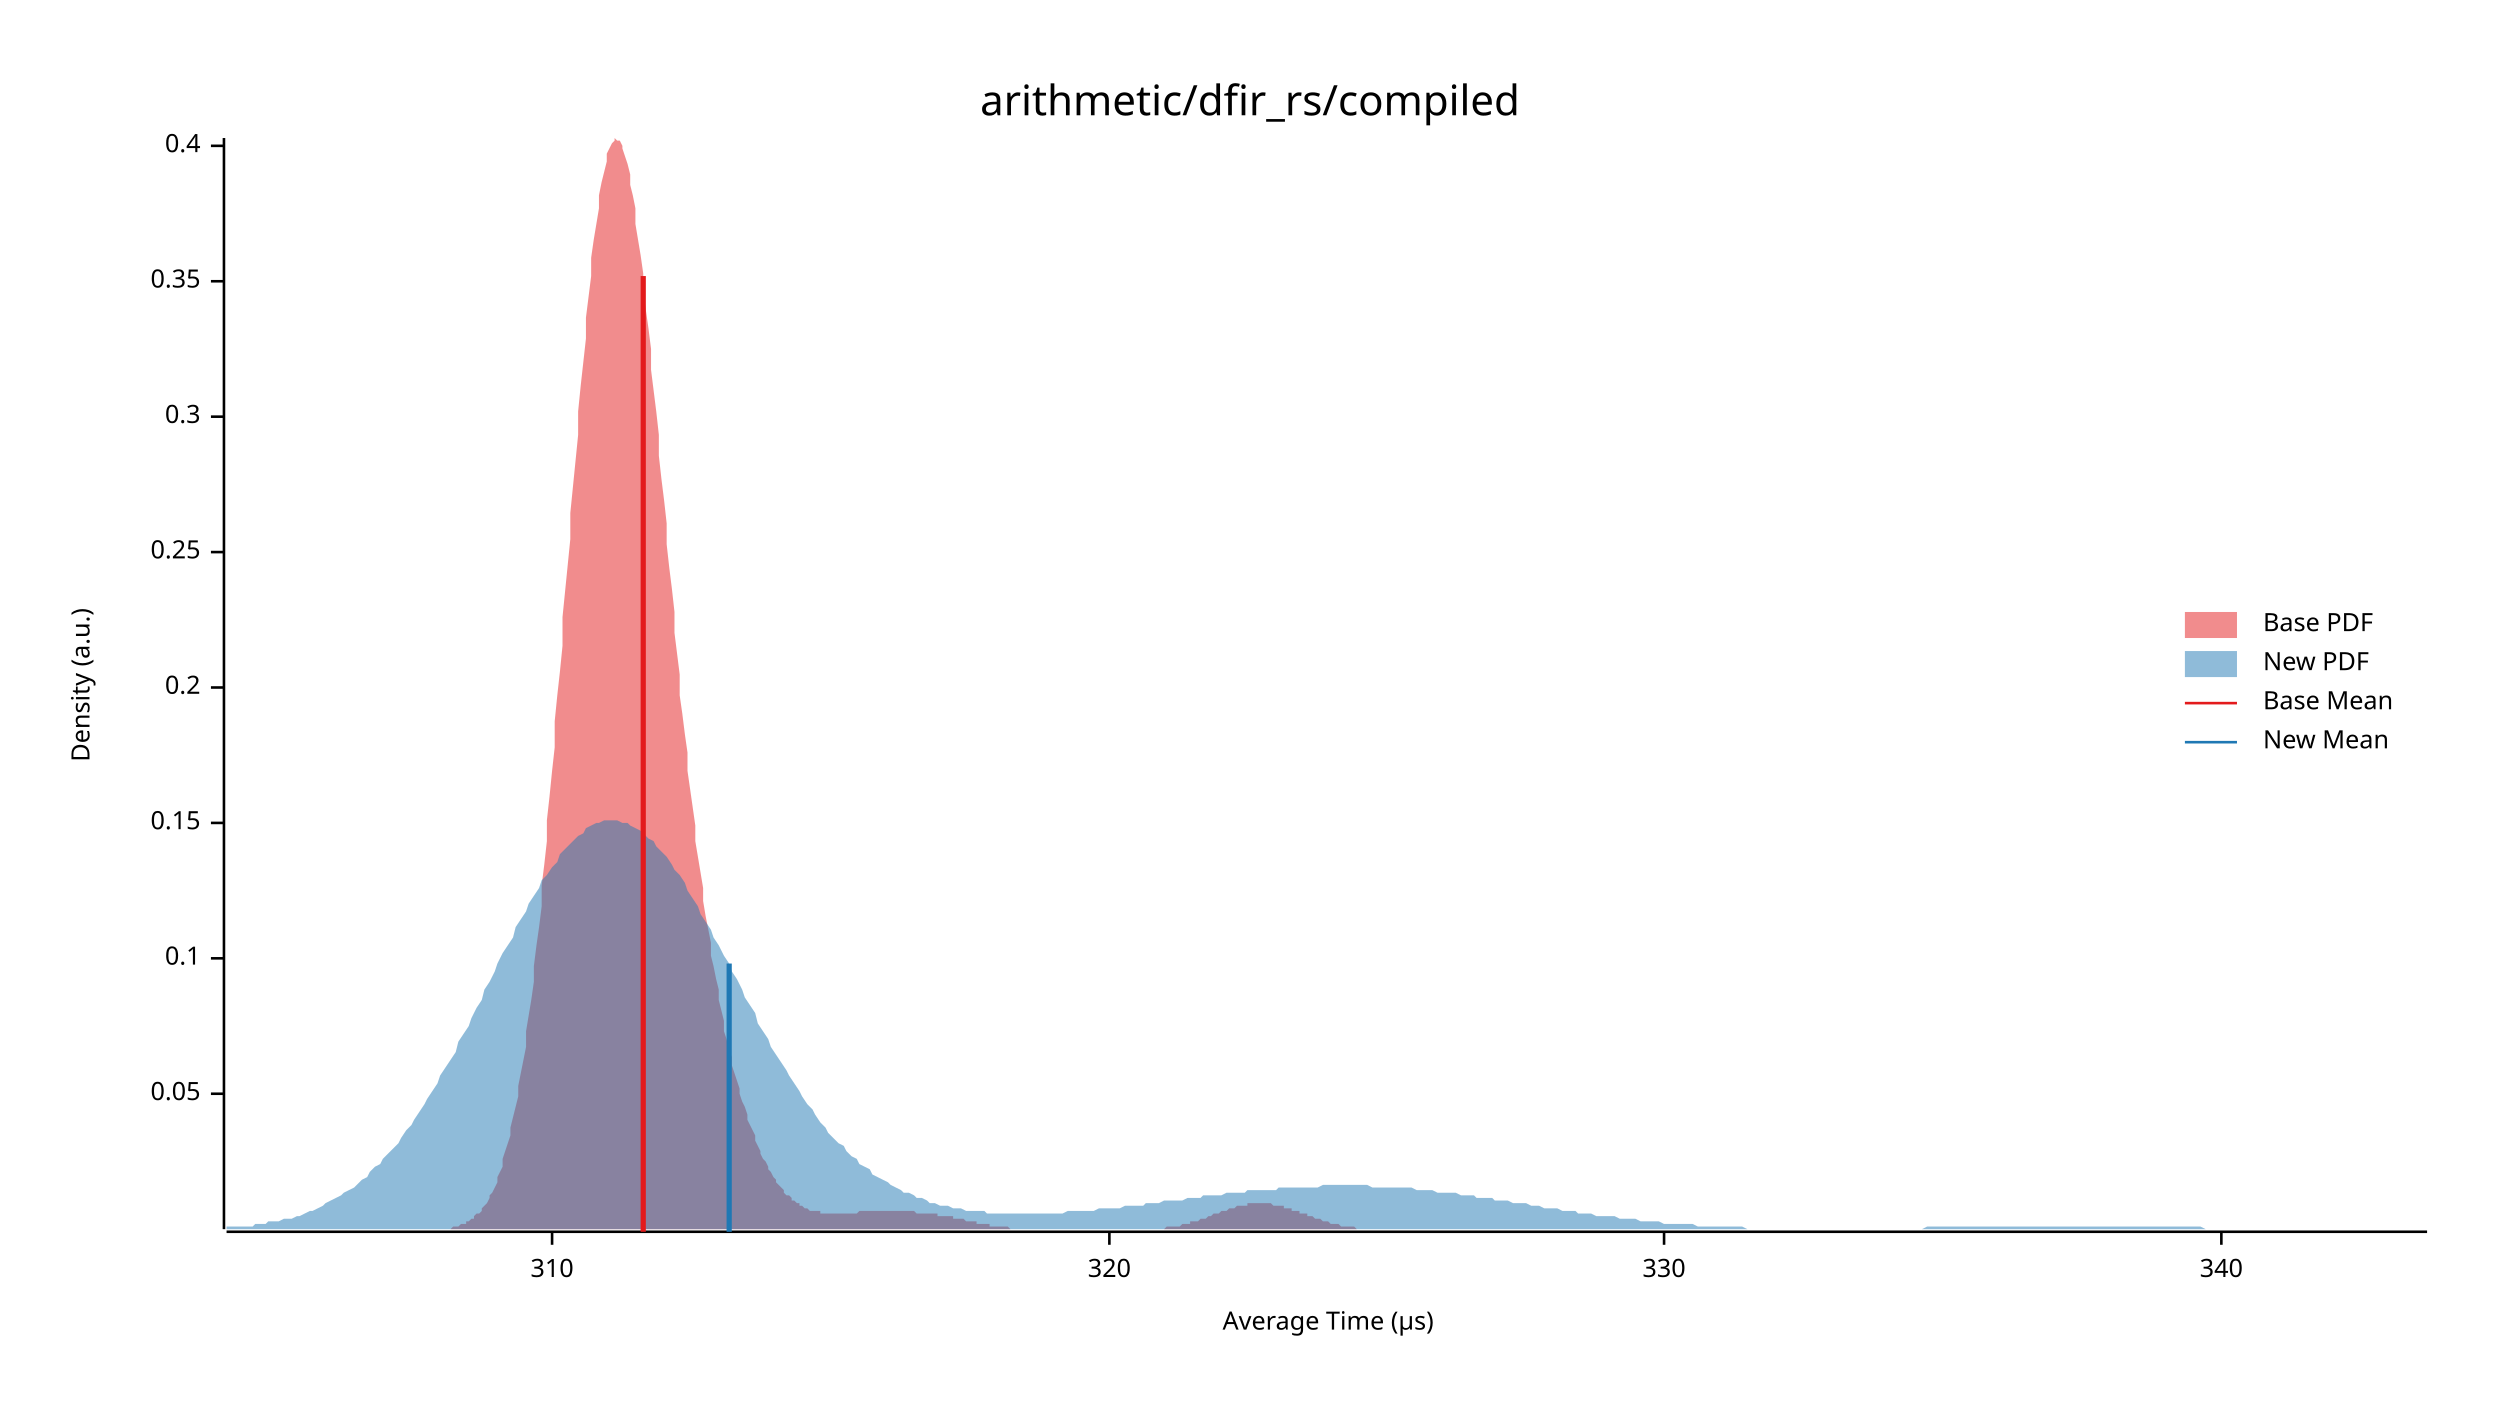
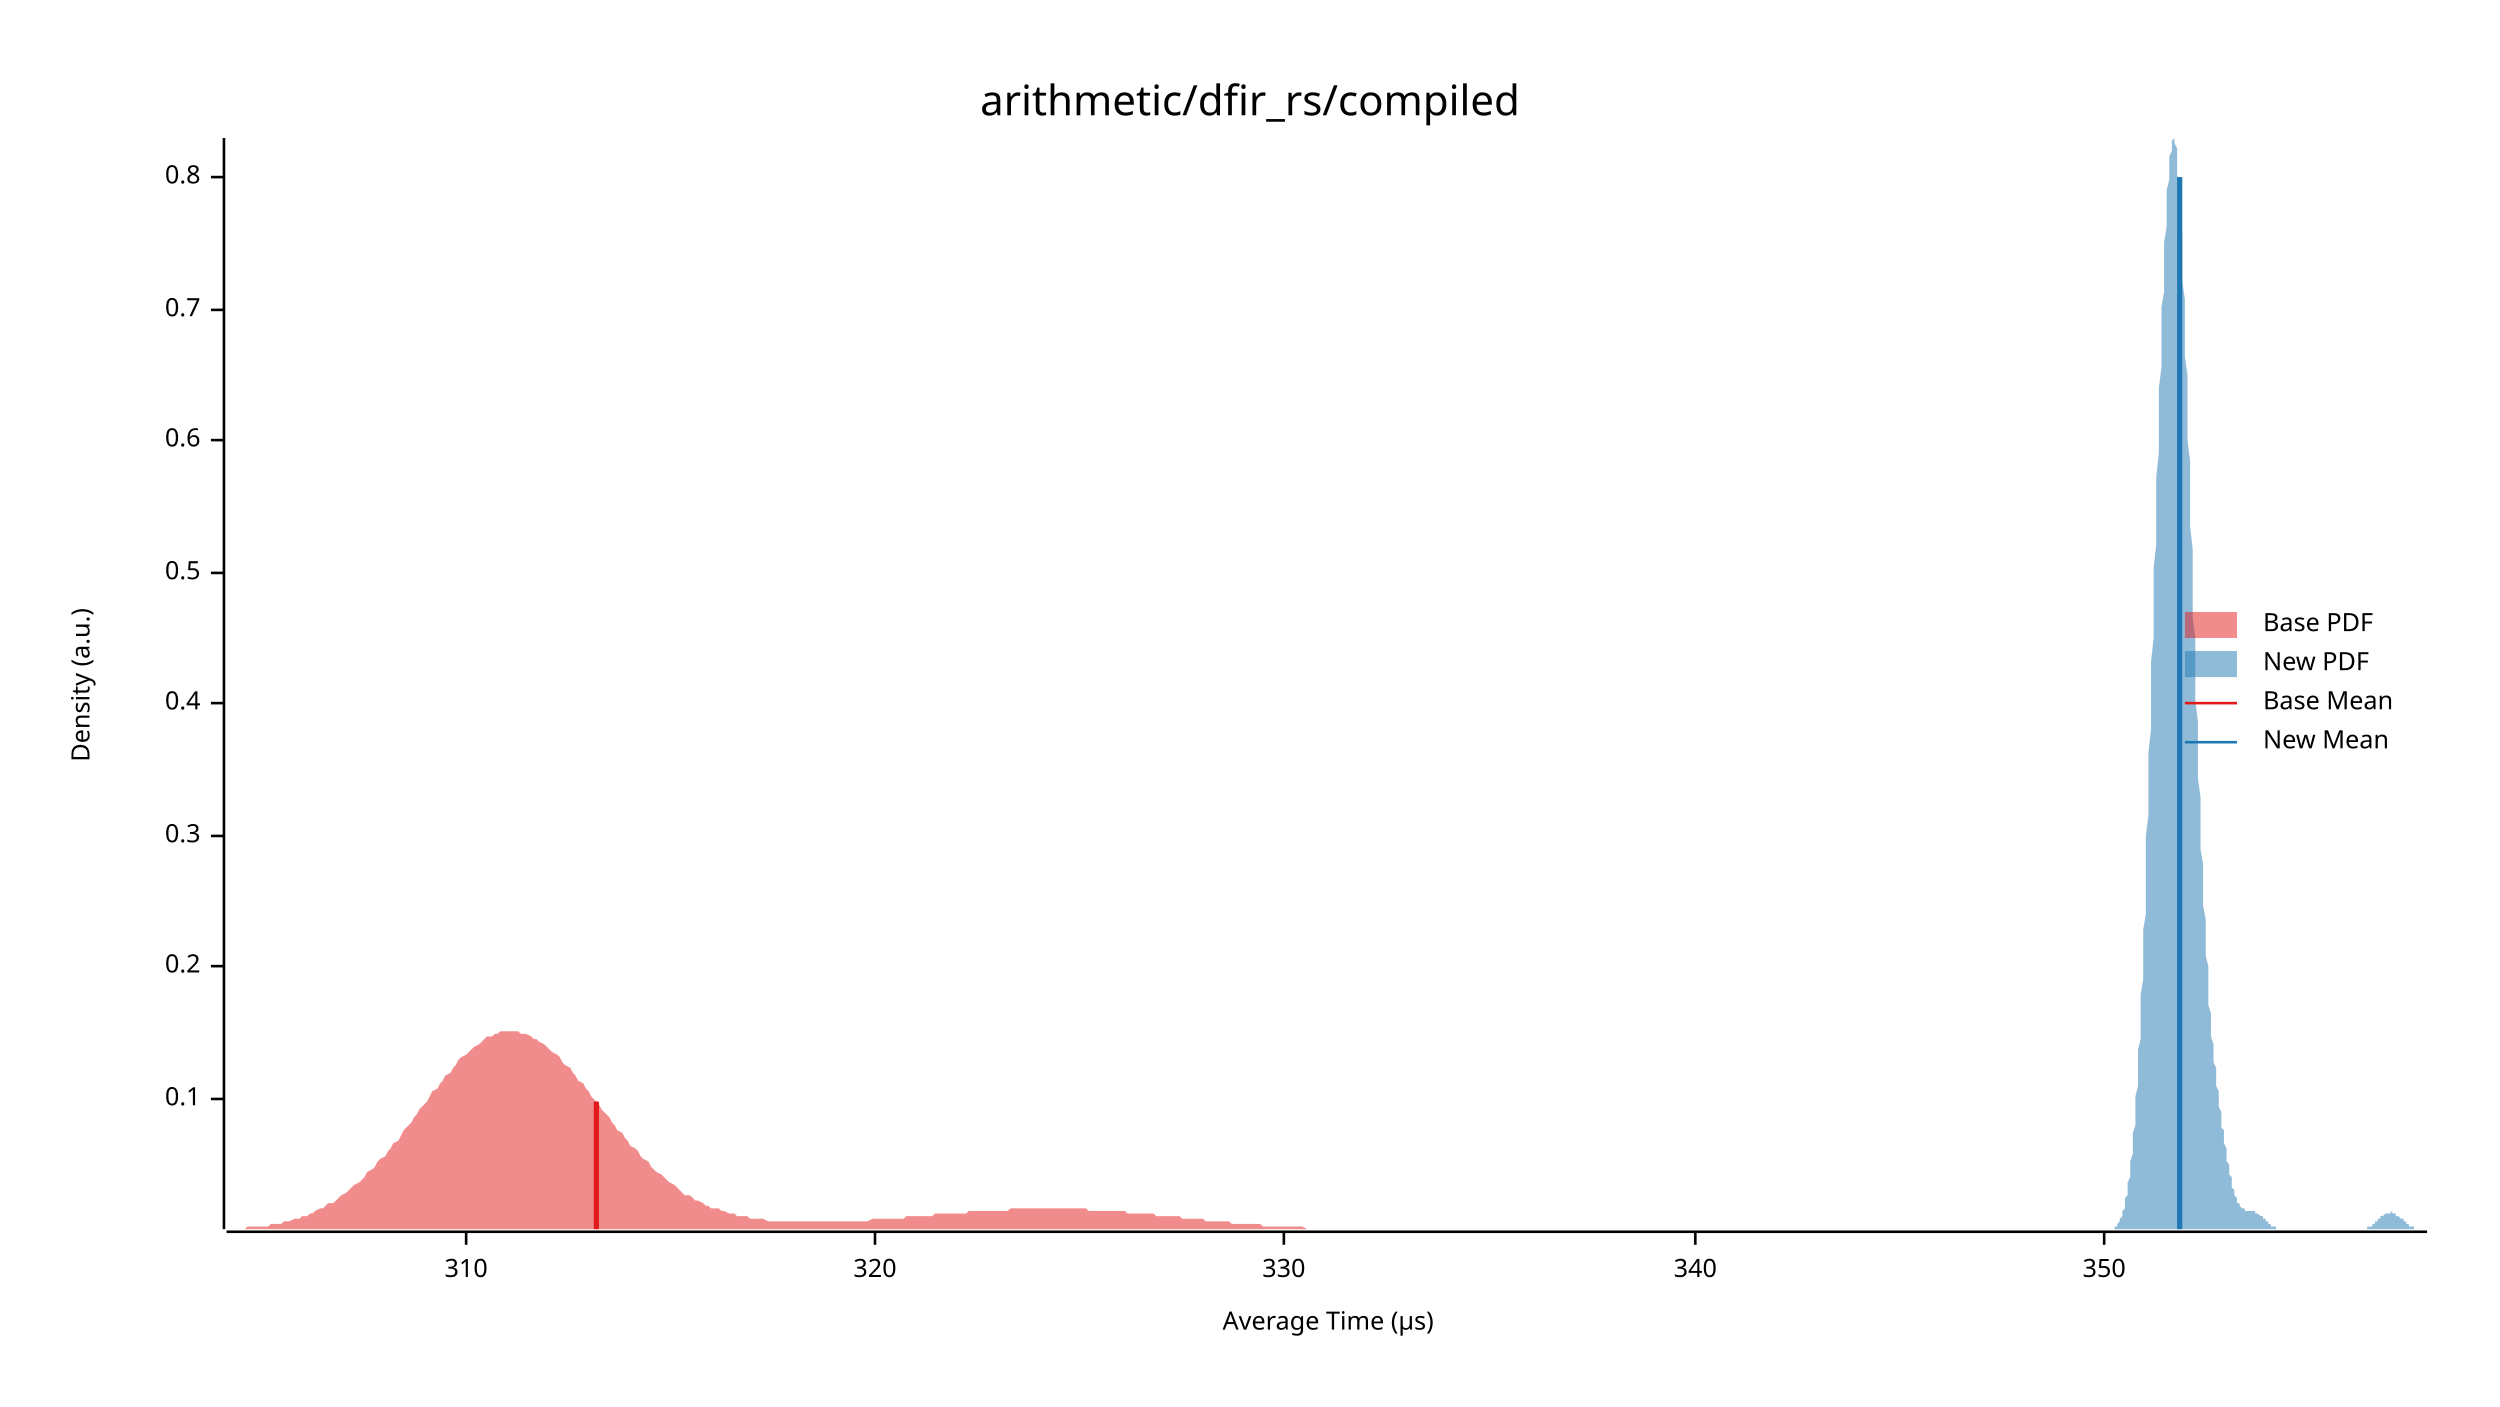
<svg xmlns="http://www.w3.org/2000/svg" width="960" height="540" viewBox="0 0 960 540">
  <text x="480" y="32" dy="0.76em" text-anchor="middle" font-family="sans-serif" font-size="16.129" opacity="1" fill="#000000">
arithmetic/dfir_rs/compiled
</text>
  <text x="27" y="263" dy="0.76em" text-anchor="middle" font-family="sans-serif" font-size="9.677" opacity="1" fill="#000000" transform="rotate(270, 27, 263)">
Density (a.u.)
</text>
  <text x="510" y="513" dy="-0.5ex" text-anchor="middle" font-family="sans-serif" font-size="9.677" opacity="1" fill="#000000">
Average Time (µs)
</text>
  <polyline fill="none" opacity="1" stroke="#000000" stroke-width="1" points="86,53 86,472 " />
-   <text x="77" y="420" dy="0.5ex" text-anchor="end" font-family="sans-serif" font-size="9.677" opacity="1" fill="#000000">
- 0.05
- </text>
-   <polyline fill="none" opacity="1" stroke="#000000" stroke-width="1" points="81,420 86,420 " />
-   <text x="77" y="368" dy="0.5ex" text-anchor="end" font-family="sans-serif" font-size="9.677" opacity="1" fill="#000000">
+   <text x="77" y="422" dy="0.5ex" text-anchor="end" font-family="sans-serif" font-size="9.677" opacity="1" fill="#000000">
0.1
</text>
-   <polyline fill="none" opacity="1" stroke="#000000" stroke-width="1" points="81,368 86,368 " />
-   <text x="77" y="316" dy="0.5ex" text-anchor="end" font-family="sans-serif" font-size="9.677" opacity="1" fill="#000000">
- 0.15
- </text>
-   <polyline fill="none" opacity="1" stroke="#000000" stroke-width="1" points="81,316 86,316 " />
-   <text x="77" y="264" dy="0.5ex" text-anchor="end" font-family="sans-serif" font-size="9.677" opacity="1" fill="#000000">
+   <polyline fill="none" opacity="1" stroke="#000000" stroke-width="1" points="81,422 86,422 " />
+   <text x="77" y="371" dy="0.5ex" text-anchor="end" font-family="sans-serif" font-size="9.677" opacity="1" fill="#000000">
0.2
</text>
-   <polyline fill="none" opacity="1" stroke="#000000" stroke-width="1" points="81,264 86,264 " />
-   <text x="77" y="212" dy="0.5ex" text-anchor="end" font-family="sans-serif" font-size="9.677" opacity="1" fill="#000000">
- 0.25
- </text>
-   <polyline fill="none" opacity="1" stroke="#000000" stroke-width="1" points="81,212 86,212 " />
-   <text x="77" y="160" dy="0.5ex" text-anchor="end" font-family="sans-serif" font-size="9.677" opacity="1" fill="#000000">
+   <polyline fill="none" opacity="1" stroke="#000000" stroke-width="1" points="81,371 86,371 " />
+   <text x="77" y="321" dy="0.5ex" text-anchor="end" font-family="sans-serif" font-size="9.677" opacity="1" fill="#000000">
0.3
</text>
-   <polyline fill="none" opacity="1" stroke="#000000" stroke-width="1" points="81,160 86,160 " />
-   <text x="77" y="108" dy="0.5ex" text-anchor="end" font-family="sans-serif" font-size="9.677" opacity="1" fill="#000000">
- 0.35
- </text>
-   <polyline fill="none" opacity="1" stroke="#000000" stroke-width="1" points="81,108 86,108 " />
-   <text x="77" y="56" dy="0.5ex" text-anchor="end" font-family="sans-serif" font-size="9.677" opacity="1" fill="#000000">
+   <polyline fill="none" opacity="1" stroke="#000000" stroke-width="1" points="81,321 86,321 " />
+   <text x="77" y="270" dy="0.5ex" text-anchor="end" font-family="sans-serif" font-size="9.677" opacity="1" fill="#000000">
0.4
</text>
-   <polyline fill="none" opacity="1" stroke="#000000" stroke-width="1" points="81,56 86,56 " />
+   <polyline fill="none" opacity="1" stroke="#000000" stroke-width="1" points="81,270 86,270 " />
+   <text x="77" y="220" dy="0.5ex" text-anchor="end" font-family="sans-serif" font-size="9.677" opacity="1" fill="#000000">
+ 0.5
+ </text>
+   <polyline fill="none" opacity="1" stroke="#000000" stroke-width="1" points="81,220 86,220 " />
+   <text x="77" y="169" dy="0.5ex" text-anchor="end" font-family="sans-serif" font-size="9.677" opacity="1" fill="#000000">
+ 0.6
+ </text>
+   <polyline fill="none" opacity="1" stroke="#000000" stroke-width="1" points="81,169 86,169 " />
+   <text x="77" y="119" dy="0.5ex" text-anchor="end" font-family="sans-serif" font-size="9.677" opacity="1" fill="#000000">
+ 0.7
+ </text>
+   <polyline fill="none" opacity="1" stroke="#000000" stroke-width="1" points="81,119 86,119 " />
+   <text x="77" y="68" dy="0.5ex" text-anchor="end" font-family="sans-serif" font-size="9.677" opacity="1" fill="#000000">
+ 0.8
+ </text>
+   <polyline fill="none" opacity="1" stroke="#000000" stroke-width="1" points="81,68 86,68 " />
  <polyline fill="none" opacity="1" stroke="#000000" stroke-width="1" points="87,473 932,473 " />
-   <text x="212" y="483" dy="0.76em" text-anchor="middle" font-family="sans-serif" font-size="9.677" opacity="1" fill="#000000">
+   <text x="179" y="483" dy="0.76em" text-anchor="middle" font-family="sans-serif" font-size="9.677" opacity="1" fill="#000000">
310
</text>
-   <polyline fill="none" opacity="1" stroke="#000000" stroke-width="1" points="212,473 212,478 " />
-   <text x="426" y="483" dy="0.76em" text-anchor="middle" font-family="sans-serif" font-size="9.677" opacity="1" fill="#000000">
+   <polyline fill="none" opacity="1" stroke="#000000" stroke-width="1" points="179,473 179,478 " />
+   <text x="336" y="483" dy="0.76em" text-anchor="middle" font-family="sans-serif" font-size="9.677" opacity="1" fill="#000000">
320
</text>
-   <polyline fill="none" opacity="1" stroke="#000000" stroke-width="1" points="426,473 426,478 " />
-   <text x="639" y="483" dy="0.76em" text-anchor="middle" font-family="sans-serif" font-size="9.677" opacity="1" fill="#000000">
+   <polyline fill="none" opacity="1" stroke="#000000" stroke-width="1" points="336,473 336,478 " />
+   <text x="493" y="483" dy="0.76em" text-anchor="middle" font-family="sans-serif" font-size="9.677" opacity="1" fill="#000000">
330
</text>
-   <polyline fill="none" opacity="1" stroke="#000000" stroke-width="1" points="639,473 639,478 " />
-   <text x="853" y="483" dy="0.76em" text-anchor="middle" font-family="sans-serif" font-size="9.677" opacity="1" fill="#000000">
+   <polyline fill="none" opacity="1" stroke="#000000" stroke-width="1" points="493,473 493,478 " />
+   <text x="651" y="483" dy="0.76em" text-anchor="middle" font-family="sans-serif" font-size="9.677" opacity="1" fill="#000000">
340
</text>
-   <polyline fill="none" opacity="1" stroke="#000000" stroke-width="1" points="853,473 853,478 " />
-   <polygon opacity="0.5" fill="#E31A1C" points="169,472 170,472 171,472 171,472 172,472 173,472 174,471 174,471 175,471 176,471 176,471 177,470 178,470 179,470 179,469 180,469 181,468 182,468 182,467 183,466 184,466 185,465 185,464 186,463 187,462 188,460 188,459 189,458 190,456 191,454 191,452 192,450 193,448 193,445 194,442 195,439 196,436 196,433 197,429 198,425 199,421 199,417 200,412 201,407 202,402 202,396 203,390 204,384 205,377 205,371 206,363 207,356 208,348 208,340 209,332 210,323 210,315 211,306 212,296 213,287 213,277 214,267 215,258 216,248 216,237 217,227 218,217 219,207 219,197 220,187 221,177 222,167 222,158 223,148 224,139 225,130 225,122 226,114 227,106 227,99 228,92 229,86 230,80 230,75 231,70 232,66 233,62 233,59 234,57 235,55 236,54 236,53 237,54 238,54 239,56 239,57 240,60 241,63 242,67 242,71 243,75 244,80 244,86 245,92 246,98 247,105 247,112 248,119 249,126 250,134 250,142 251,150 252,158 253,167 253,175 254,184 255,192 256,201 256,209 257,218 258,226 259,235 259,243 260,251 261,259 261,267 262,274 263,282 264,289 264,296 265,303 266,310 267,317 267,323 268,329 269,335 270,341 270,346 271,352 272,357 273,362 273,367 274,371 275,376 276,380 276,384 277,388 278,392 278,396 279,399 280,403 281,406 281,409 282,412 283,415 284,418 284,420 285,423 286,425 287,428 287,430 288,432 289,434 290,436 290,438 291,440 292,442 292,443 293,445 294,446 295,448 295,449 296,450 297,452 298,453 298,454 299,455 300,456 301,457 301,458 302,459 303,459 304,460 304,461 305,461 306,462 307,462 307,463 308,463 309,464 309,464 310,464 311,465 312,465 312,465 313,465 314,465 315,465 315,466 316,466 317,466 318,466 318,466 319,466 320,466 321,466 321,466 322,466 323,466 324,466 324,466 325,466 326,466 326,466 327,466 328,466 329,466 329,466 330,465 331,465 332,465 332,465 333,465 334,465 335,465 335,465 336,465 337,465 338,465 338,465 339,465 340,465 341,465 341,465 342,465 343,465 343,465 344,465 345,465 346,465 346,465 347,465 348,465 349,465 349,465 350,465 351,465 352,466 352,466 353,466 354,466 355,466 355,466 356,466 357,466 358,466 358,466 359,466 360,466 360,467 361,467 362,467 363,467 363,467 364,467 365,467 366,467 366,468 367,468 368,468 369,468 369,468 370,468 371,469 372,469 372,469 373,469 374,469 375,469 375,470 376,470 377,470 377,470 378,470 379,470 380,470 380,471 381,471 382,471 383,471 383,471 384,471 385,471 386,471 386,471 387,471 388,472 389,472 389,472 390,472 391,472 392,472 392,472 393,472 394,472 394,472 395,472 396,472 397,472 397,472 398,472 399,472 400,472 400,472 401,472 402,472 403,472 403,472 404,472 405,472 406,472 406,472 407,472 408,472 409,472 409,472 410,472 411,472 411,472 412,472 413,472 414,472 414,472 415,472 416,472 417,472 417,472 418,472 419,472 420,472 420,472 421,472 422,472 423,472 423,472 424,472 425,472 426,472 426,472 427,472 428,472 428,472 429,472 430,472 431,472 431,472 432,472 433,472 434,472 434,472 435,472 436,472 437,472 437,472 438,472 439,472 440,472 440,472 441,472 442,472 443,472 443,472 444,472 445,472 445,472 446,472 447,472 448,471 448,471 449,471 450,471 451,471 451,471 452,471 453,471 454,470 454,470 455,470 456,470 457,470 457,469 458,469 459,469 460,469 460,469 461,468 462,468 462,468 463,468 464,467 465,467 465,467 466,466 467,466 468,466 468,466 469,465 470,465 471,465 471,465 472,464 473,464 474,464 474,464 475,463 476,463 477,463 477,463 478,463 479,463 479,462 480,462 481,462 482,462 482,462 483,462 484,462 485,462 485,462 486,462 487,462 488,462 488,462 489,463 490,463 491,463 491,463 492,463 493,463 493,464 494,464 495,464 496,464 496,465 497,465 498,465 499,465 499,466 500,466 501,466 502,466 502,467 503,467 504,467 505,468 505,468 506,468 507,468 508,469 508,469 509,469 510,469 510,469 511,470 512,470 513,470 513,470 514,470 515,471 516,471 516,471 517,471 518,471 519,471 519,471 520,471 521,472 522,472 522,472 523,472 524,472 525,472 525,472 526,472 527,472 527,472 528,472 529,472 530,472 530,472 531,472 532,472 533,472 533,472 534,472 535,472 536,472 536,472 537,472 538,472 538,472 169,472 " />
-   <polygon opacity="0.5" fill="#1F78B4" points="87,471 88,471 90,471 92,471 93,471 95,471 97,471 98,470 100,470 102,470 103,469 105,469 107,469 109,468 110,468 112,468 114,467 115,467 117,466 119,465 120,465 122,464 124,463 125,462 127,461 129,460 131,459 132,458 134,457 136,456 137,455 139,453 141,452 142,450 144,448 146,447 147,445 149,443 151,441 153,439 154,437 156,434 158,432 159,430 161,427 163,424 164,422 166,419 168,416 169,413 171,410 173,407 175,404 176,400 178,397 180,394 181,391 183,387 185,384 186,380 188,377 190,373 191,370 193,366 195,363 197,360 198,356 200,353 202,350 203,347 205,344 207,341 208,338 210,336 212,333 214,331 215,328 217,326 219,324 220,323 222,321 224,320 225,318 227,317 229,316 230,316 232,315 234,315 236,315 237,315 239,316 241,316 242,317 244,318 246,319 247,320 249,322 251,323 252,325 254,327 256,329 258,332 259,334 261,336 263,339 264,342 266,345 268,348 269,351 271,354 273,357 274,360 276,363 278,367 280,370 281,373 283,376 285,380 286,383 288,386 290,389 291,393 293,396 295,399 296,402 298,405 300,408 302,411 303,413 305,416 307,419 308,421 310,424 312,426 313,428 315,431 317,433 318,435 320,437 322,439 324,440 325,442 327,444 329,445 330,447 332,448 334,449 335,451 337,452 339,453 341,454 342,455 344,456 346,457 347,458 349,458 351,459 352,460 354,460 356,461 357,462 359,462 361,463 363,463 364,463 366,464 368,464 369,464 371,465 373,465 374,465 376,465 378,465 379,466 381,466 383,466 385,466 386,466 388,466 390,466 391,466 393,466 395,466 396,466 398,466 400,466 401,466 403,466 405,466 407,466 408,466 410,465 412,465 413,465 415,465 417,465 418,465 420,465 422,464 423,464 425,464 427,464 429,464 430,464 432,463 434,463 435,463 437,463 439,463 440,462 442,462 444,462 445,462 447,461 449,461 451,461 452,461 454,461 456,460 457,460 459,460 461,460 462,459 464,459 466,459 468,459 469,459 471,458 473,458 474,458 476,458 478,458 479,457 481,457 483,457 484,457 486,457 488,457 490,457 491,456 493,456 495,456 496,456 498,456 500,456 501,456 503,456 505,456 506,456 508,455 510,455 512,455 513,455 515,455 517,455 518,455 520,455 522,455 523,455 525,455 527,456 528,456 530,456 532,456 534,456 535,456 537,456 539,456 540,456 542,456 544,457 545,457 547,457 549,457 550,457 552,458 554,458 556,458 557,458 559,458 561,459 562,459 564,459 566,459 567,460 569,460 571,460 573,460 574,461 576,461 578,461 579,461 581,462 583,462 584,462 586,462 588,463 589,463 591,463 593,464 595,464 596,464 598,464 600,465 601,465 603,465 605,465 606,466 608,466 610,466 611,466 613,467 615,467 617,467 618,467 620,467 622,468 623,468 625,468 627,468 628,468 630,469 632,469 633,469 635,469 637,469 639,470 640,470 642,470 644,470 645,470 647,470 649,470 650,470 652,471 654,471 655,471 657,471 659,471 661,471 662,471 664,471 666,471 667,471 669,471 671,472 672,472 674,472 676,472 677,472 679,472 681,472 683,472 684,472 686,472 688,472 689,472 691,472 693,472 694,472 696,472 698,472 700,472 701,472 703,472 705,472 706,472 708,472 710,472 711,472 713,472 715,472 716,472 718,472 720,472 722,472 723,472 725,472 727,472 728,472 730,472 732,472 733,472 735,472 737,472 738,472 740,471 742,471 744,471 745,471 747,471 749,471 750,471 752,471 754,471 755,471 757,471 759,471 760,471 762,471 764,471 766,471 767,471 769,471 771,471 772,471 774,471 776,471 777,471 779,471 781,471 782,471 784,471 786,471 788,471 789,471 791,471 793,471 794,471 796,471 798,471 799,471 801,471 803,471 804,471 806,471 808,471 810,471 811,471 813,471 815,471 816,471 818,471 820,471 821,471 823,471 825,471 827,471 828,471 830,471 832,471 833,471 835,471 837,471 838,471 840,471 842,471 843,471 845,471 847,472 849,472 850,472 852,472 854,472 855,472 857,472 859,472 860,472 862,472 864,472 865,472 867,472 869,472 871,472 872,472 874,472 876,472 877,472 879,472 881,472 882,472 884,472 886,472 887,472 889,472 891,472 893,472 894,472 896,472 898,472 899,472 901,472 903,472 904,472 906,472 908,472 909,472 911,472 913,472 915,472 916,472 918,472 920,472 921,472 923,472 925,472 926,472 928,472 930,472 932,472 932,472 87,472 " />
-   <polyline fill="none" opacity="1" stroke="#E31A1C" stroke-width="2" points="247,473 247,106 " />
-   <polyline fill="none" opacity="1" stroke="#1F78B4" stroke-width="2" points="280,473 280,370 " />
+   <polyline fill="none" opacity="1" stroke="#000000" stroke-width="1" points="651,473 651,478 " />
+   <text x="808" y="483" dy="0.76em" text-anchor="middle" font-family="sans-serif" font-size="9.677" opacity="1" fill="#000000">
+ 350
+ </text>
+   <polyline fill="none" opacity="1" stroke="#000000" stroke-width="1" points="808,473 808,478 " />
+   <polygon opacity="0.5" fill="#E31A1C" points="87,472 88,472 89,472 90,472 91,472 93,472 94,472 95,471 96,471 98,471 99,471 100,471 101,471 103,471 104,470 105,470 106,470 108,470 109,469 110,469 111,469 113,468 114,468 115,468 116,467 118,467 119,466 120,466 121,465 123,464 124,464 125,463 126,462 128,462 129,461 130,460 131,459 133,458 134,457 135,456 136,455 138,454 139,453 140,452 141,450 143,449 144,448 145,446 146,445 148,444 149,442 150,441 151,439 153,438 154,436 155,434 156,433 158,431 159,429 160,428 161,426 163,424 164,423 165,421 166,419 168,418 169,416 170,415 171,413 173,412 174,410 175,409 176,407 177,406 179,405 180,404 181,403 182,402 184,401 185,400 186,399 187,398 189,398 190,397 191,397 192,396 194,396 195,396 196,396 197,396 199,396 200,397 201,397 202,397 204,398 205,399 206,399 207,400 209,401 210,402 211,403 212,404 214,405 215,406 216,408 217,409 219,410 220,412 221,413 222,415 224,416 225,418 226,419 227,421 229,423 230,424 231,426 232,427 234,429 235,431 236,432 237,434 239,435 240,437 241,438 242,440 244,441 245,442 246,444 247,445 249,446 250,448 251,449 252,450 254,451 255,452 256,453 257,454 259,455 260,456 261,457 262,458 263,459 265,459 266,460 267,461 268,461 270,462 271,463 272,463 273,464 275,464 276,464 277,465 278,465 280,466 281,466 282,466 283,467 285,467 286,467 287,467 288,468 290,468 291,468 292,468 293,468 295,469 296,469 297,469 298,469 300,469 301,469 302,469 303,469 305,469 306,469 307,469 308,469 310,469 311,469 312,469 313,469 315,469 316,469 317,469 318,469 320,469 321,469 322,469 323,469 325,469 326,469 327,469 328,469 330,469 331,469 332,469 333,469 335,468 336,468 337,468 338,468 340,468 341,468 342,468 343,468 345,468 346,468 347,468 348,467 349,467 351,467 352,467 353,467 354,467 356,467 357,467 358,467 359,466 361,466 362,466 363,466 364,466 366,466 367,466 368,466 369,466 371,466 372,465 373,465 374,465 376,465 377,465 378,465 379,465 381,465 382,465 383,465 384,465 386,465 387,465 388,464 389,464 391,464 392,464 393,464 394,464 396,464 397,464 398,464 399,464 401,464 402,464 403,464 404,464 406,464 407,464 408,464 409,464 411,464 412,464 413,464 414,464 416,464 417,464 418,465 419,465 421,465 422,465 423,465 424,465 426,465 427,465 428,465 429,465 431,465 432,465 433,466 434,466 435,466 437,466 438,466 439,466 440,466 442,466 443,466 444,467 445,467 447,467 448,467 449,467 450,467 452,467 453,467 454,468 455,468 457,468 458,468 459,468 460,468 462,468 463,469 464,469 465,469 467,469 468,469 469,469 470,469 472,469 473,470 474,470 475,470 477,470 478,470 479,470 480,470 482,470 483,470 484,470 485,471 487,471 488,471 489,471 490,471 492,471 493,471 494,471 495,471 497,471 498,471 499,471 500,471 502,472 503,472 504,472 505,472 507,472 508,472 509,472 510,472 512,472 513,472 514,472 515,472 517,472 518,472 519,472 520,472 521,472 523,472 524,472 525,472 526,472 528,472 529,472 530,472 531,472 533,472 534,472 535,472 536,472 538,472 539,472 540,472 541,472 543,472 544,472 545,472 546,472 548,472 549,472 550,472 551,472 553,472 554,472 555,472 556,472 558,472 559,472 560,472 561,472 563,472 564,472 565,472 566,472 568,472 569,472 570,472 571,472 573,472 574,472 575,472 576,472 578,472 579,472 580,472 581,472 583,472 584,472 585,472 586,472 588,472 589,472 590,472 591,472 593,472 594,472 595,472 596,472 598,472 599,472 600,472 601,472 603,472 604,472 605,472 606,472 607,472 609,472 610,472 611,472 612,472 614,472 615,472 616,472 617,472 619,472 620,472 621,472 622,472 624,472 625,472 626,472 627,472 629,472 630,472 631,472 632,472 634,472 635,472 636,472 637,472 639,472 640,472 641,472 642,472 644,472 645,472 646,472 647,472 649,472 650,472 651,472 652,472 654,472 655,472 656,472 657,472 659,472 660,472 661,472 662,472 664,472 665,472 666,472 667,472 669,472 670,472 671,472 672,472 674,472 675,472 676,472 677,472 679,472 680,472 681,472 682,472 684,472 685,472 686,472 687,472 689,472 690,472 691,472 692,472 693,472 695,472 696,472 697,472 698,472 700,472 701,472 702,472 703,472 705,472 706,472 707,472 708,472 708,472 87,472 " />
+   <polygon opacity="0.5" fill="#1F78B4" points="809,472 810,472 810,472 810,472 810,472 811,472 811,472 811,472 811,472 812,472 812,471 812,471 812,471 812,471 813,471 813,470 813,470 813,470 814,469 814,469 814,468 814,468 815,467 815,466 815,465 815,465 816,464 816,463 816,461 816,460 817,459 817,457 817,456 817,454 818,452 818,450 818,448 818,446 819,443 819,441 819,438 819,435 820,432 820,428 820,425 820,421 821,417 821,413 821,408 821,403 822,399 822,393 822,388 822,382 823,376 823,370 823,364 823,357 824,351 824,344 824,336 824,329 824,321 825,313 825,305 825,297 825,289 826,280 826,272 826,263 826,254 827,245 827,236 827,227 827,218 828,209 828,200 828,191 828,183 829,174 829,165 829,157 829,149 830,141 830,133 830,126 830,118 831,112 831,105 831,99 831,93 832,87 832,82 832,77 832,73 833,69 833,66 833,62 833,60 834,58 834,56 834,55 834,54 835,53 835,54 835,54 835,55 836,57 836,59 836,61 836,64 836,67 837,71 837,75 837,80 837,85 838,90 838,96 838,102 838,108 839,115 839,122 839,129 839,137 840,144 840,152 840,160 840,169 841,177 841,185 841,194 841,202 842,211 842,220 842,228 842,237 843,245 843,253 843,261 843,269 844,277 844,285 844,292 844,299 845,306 845,313 845,319 845,326 846,332 846,337 846,343 846,348 847,353 847,358 847,363 847,367 848,371 848,375 848,379 848,382 848,386 849,389 849,392 849,395 849,398 850,401 850,403 850,406 850,408 851,410 851,413 851,415 851,417 852,419 852,421 852,423 852,425 853,427 853,429 853,431 853,433 854,434 854,436 854,438 854,439 855,441 855,443 855,444 855,446 856,447 856,449 856,450 856,451 857,452 857,453 857,455 857,456 858,457 858,457 858,458 858,459 859,460 859,460 859,461 859,462 860,462 860,462 860,463 860,463 860,463 861,464 861,464 861,464 861,464 862,464 862,464 862,465 862,465 863,465 863,465 863,465 863,465 864,465 864,465 864,465 864,465 865,465 865,465 865,465 865,465 866,465 866,465 866,466 866,466 867,466 867,466 867,466 867,466 868,467 868,467 868,467 868,467 869,467 869,468 869,468 869,468 870,468 870,469 870,469 870,469 871,469 871,470 871,470 871,470 872,470 872,470 872,470 872,471 872,471 873,471 873,471 873,471 873,471 874,471 874,472 874,472 874,472 875,472 875,472 875,472 875,472 876,472 876,472 876,472 876,472 877,472 877,472 877,472 877,472 878,472 878,472 878,472 878,472 879,472 879,472 879,472 879,472 880,472 880,472 880,472 880,472 881,472 881,472 881,472 881,472 882,472 882,472 882,472 882,472 883,472 883,472 883,472 883,472 884,472 884,472 884,472 884,472 884,472 885,472 885,472 885,472 885,472 886,472 886,472 886,472 886,472 887,472 887,472 887,472 887,472 888,472 888,472 888,472 888,472 889,472 889,472 889,472 889,472 890,472 890,472 890,472 890,472 891,472 891,472 891,472 891,472 892,472 892,472 892,472 892,472 893,472 893,472 893,472 893,472 894,472 894,472 894,472 894,472 895,472 895,472 895,472 895,472 896,472 896,472 896,472 896,472 896,472 897,472 897,472 897,472 897,472 898,472 898,472 898,472 898,472 899,472 899,472 899,472 899,472 900,472 900,472 900,472 900,472 901,472 901,472 901,472 901,472 902,472 902,472 902,472 902,472 903,472 903,472 903,472 903,472 904,472 904,472 904,472 904,472 905,472 905,472 905,472 905,472 906,472 906,472 906,472 906,472 907,472 907,472 907,472 907,472 908,472 908,472 908,472 908,472 908,472 909,472 909,472 909,471 909,471 910,471 910,471 910,471 910,471 911,471 911,470 911,470 911,470 912,470 912,470 912,469 912,469 913,469 913,469 913,469 913,468 914,468 914,468 914,468 914,467 915,467 915,467 915,467 915,467 916,466 916,466 916,466 916,466 917,466 917,466 917,466 917,466 918,466 918,465 918,465 918,465 919,466 919,466 919,466 919,466 920,466 920,466 920,466 920,466 920,467 921,467 921,467 921,467 921,467 922,468 922,468 922,468 922,468 923,468 923,469 923,469 923,469 924,469 924,470 924,470 924,470 925,470 925,470 925,471 925,471 926,471 926,471 926,471 926,471 927,471 927,471 927,472 927,472 928,472 928,472 928,472 928,472 929,472 929,472 929,472 929,472 930,472 930,472 930,472 930,472 931,472 931,472 931,472 931,472 932,472 932,472 809,472 " />
+   <polyline fill="none" opacity="1" stroke="#E31A1C" stroke-width="2" points="229,472 229,423 " />
+   <polyline fill="none" opacity="1" stroke="#1F78B4" stroke-width="2" points="837,472 837,68 " />
  <text x="869" y="235" dy="0.76em" text-anchor="start" font-family="sans-serif" font-size="9.677" opacity="1" fill="#000000">
Base PDF
</text>
  <text x="869" y="250" dy="0.76em" text-anchor="start" font-family="sans-serif" font-size="9.677" opacity="1" fill="#000000">
New PDF
</text>
  <text x="869" y="265" dy="0.76em" text-anchor="start" font-family="sans-serif" font-size="9.677" opacity="1" fill="#000000">
Base Mean
</text>
  <text x="869" y="280" dy="0.76em" text-anchor="start" font-family="sans-serif" font-size="9.677" opacity="1" fill="#000000">
New Mean
</text>
  <rect x="839" y="235" width="20" height="10" opacity="0.5" fill="#E31A1C" stroke="none" />
  <rect x="839" y="250" width="20" height="10" opacity="0.5" fill="#1F78B4" stroke="none" />
  <polyline fill="none" opacity="1" stroke="#E31A1C" stroke-width="1" points="839,270 859,270 " />
  <polyline fill="none" opacity="1" stroke="#1F78B4" stroke-width="1" points="839,285 859,285 " />
</svg>
